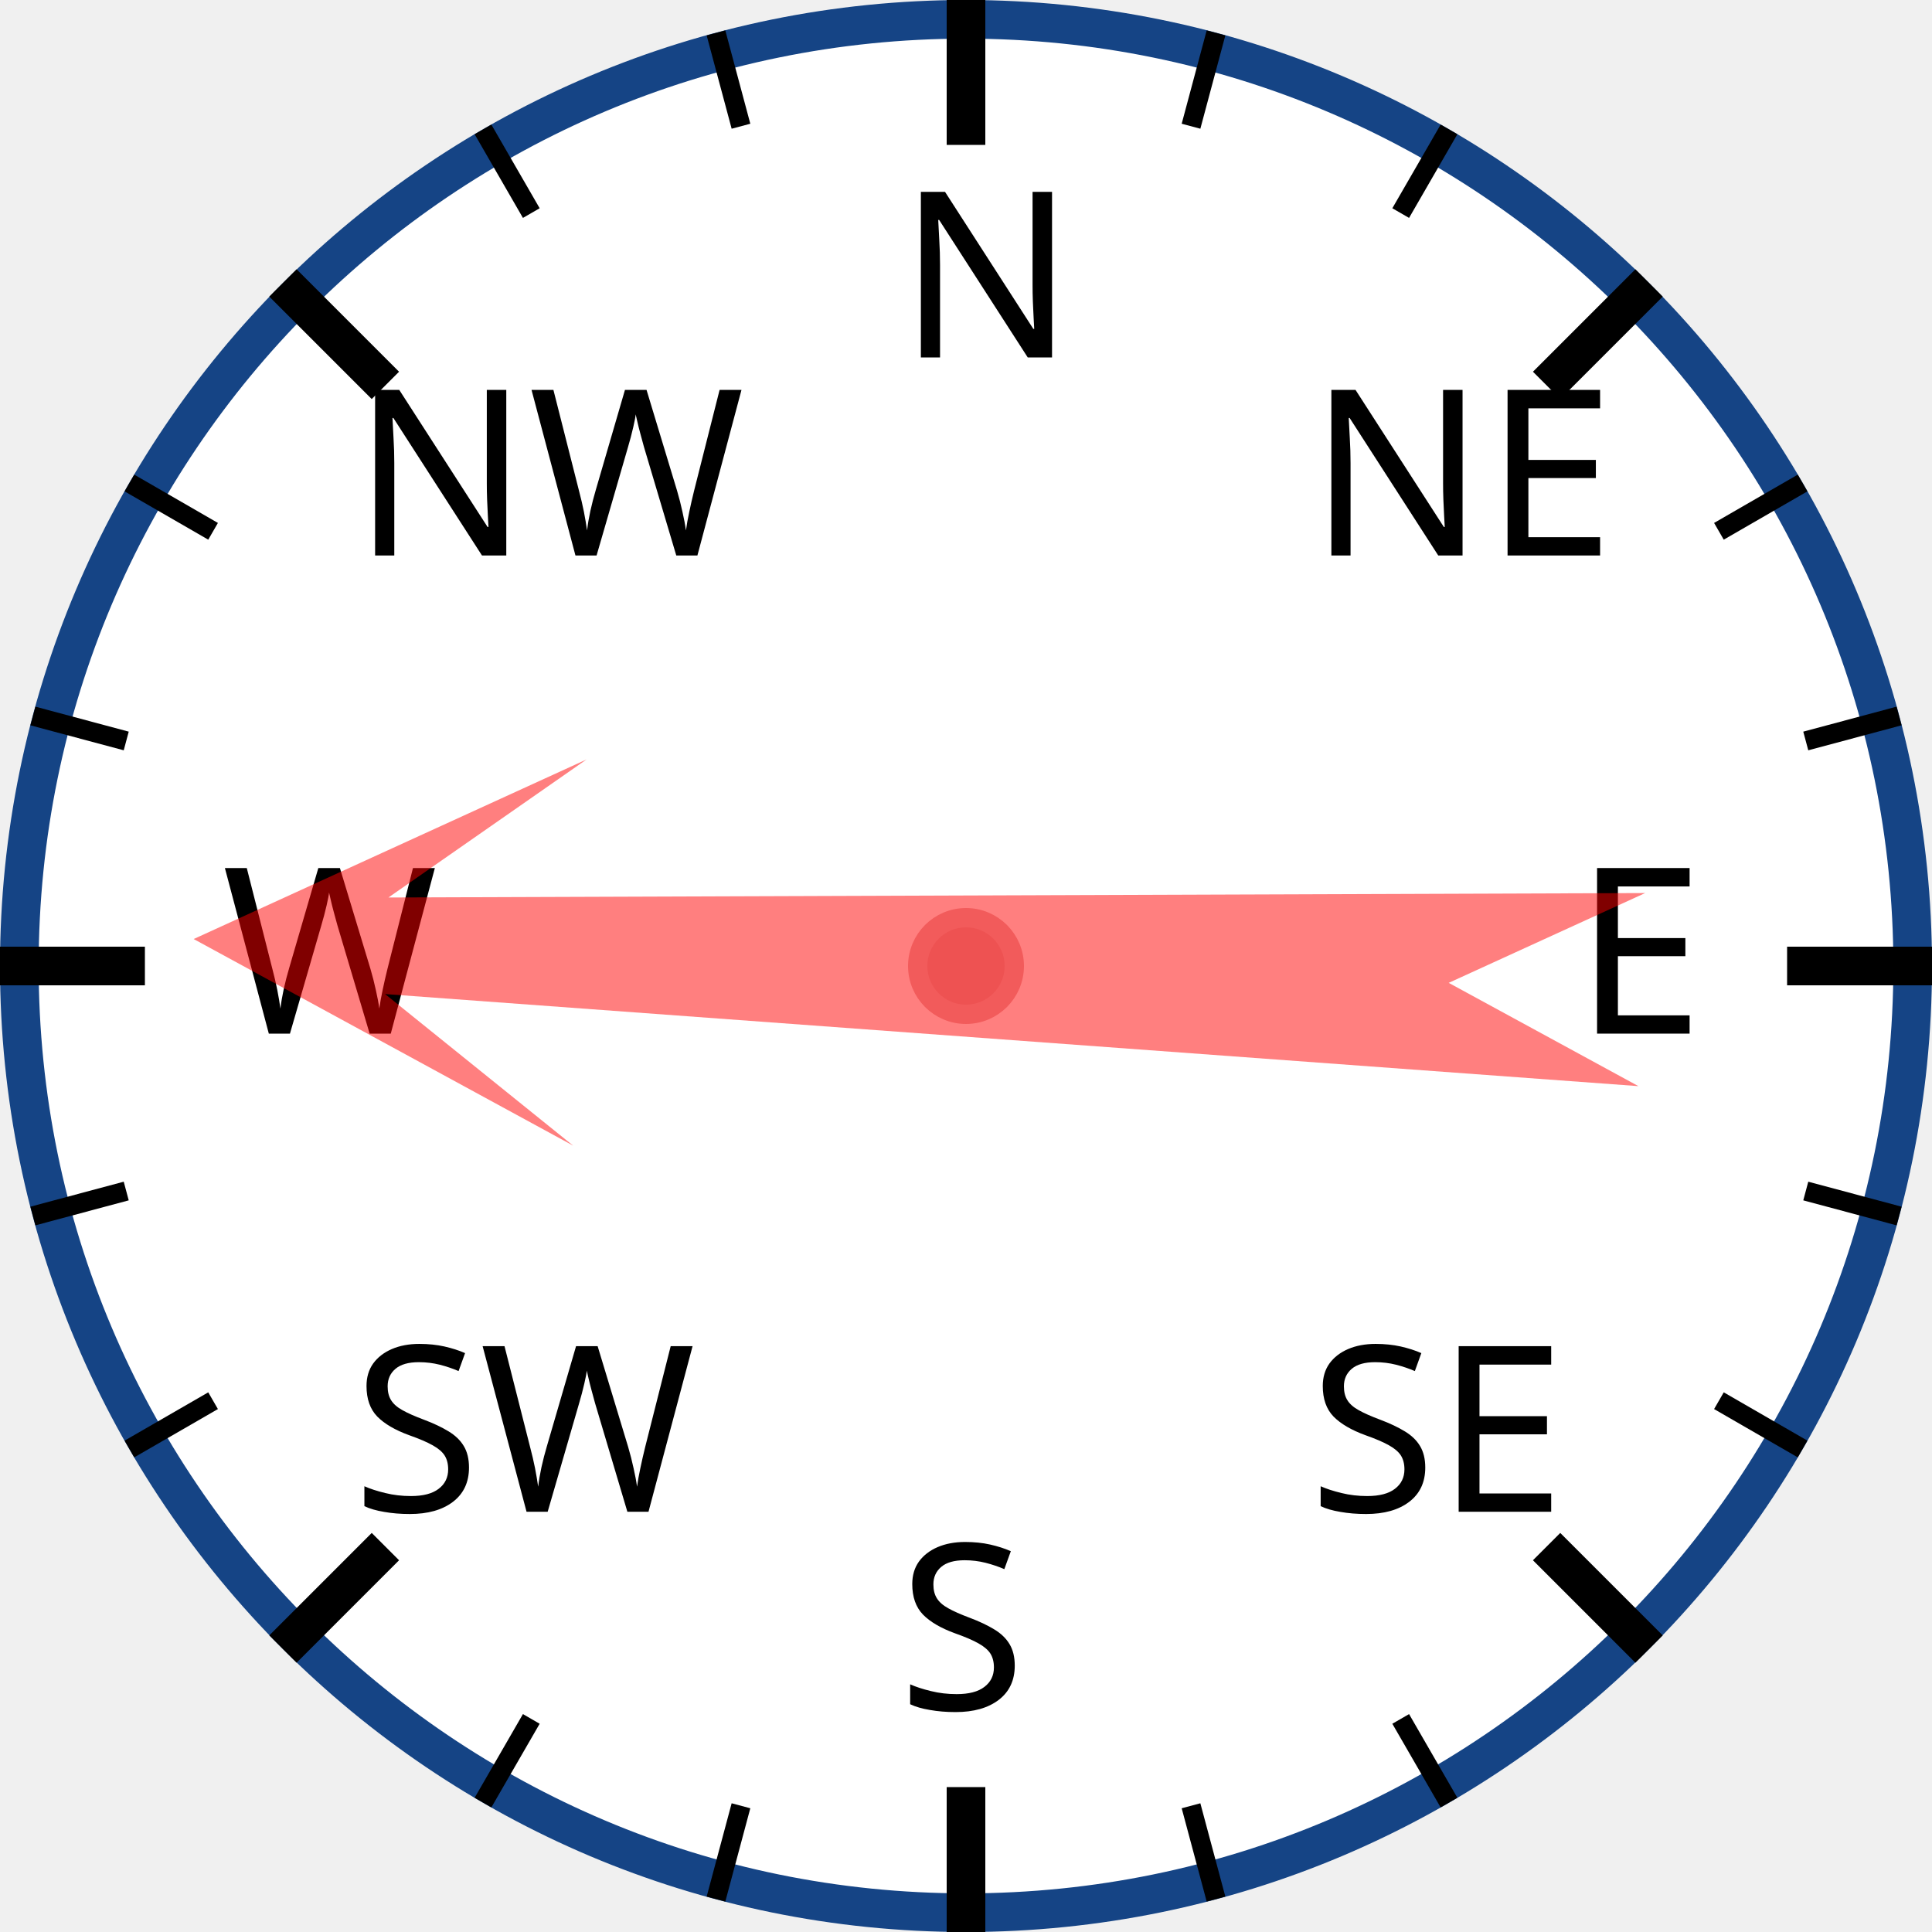
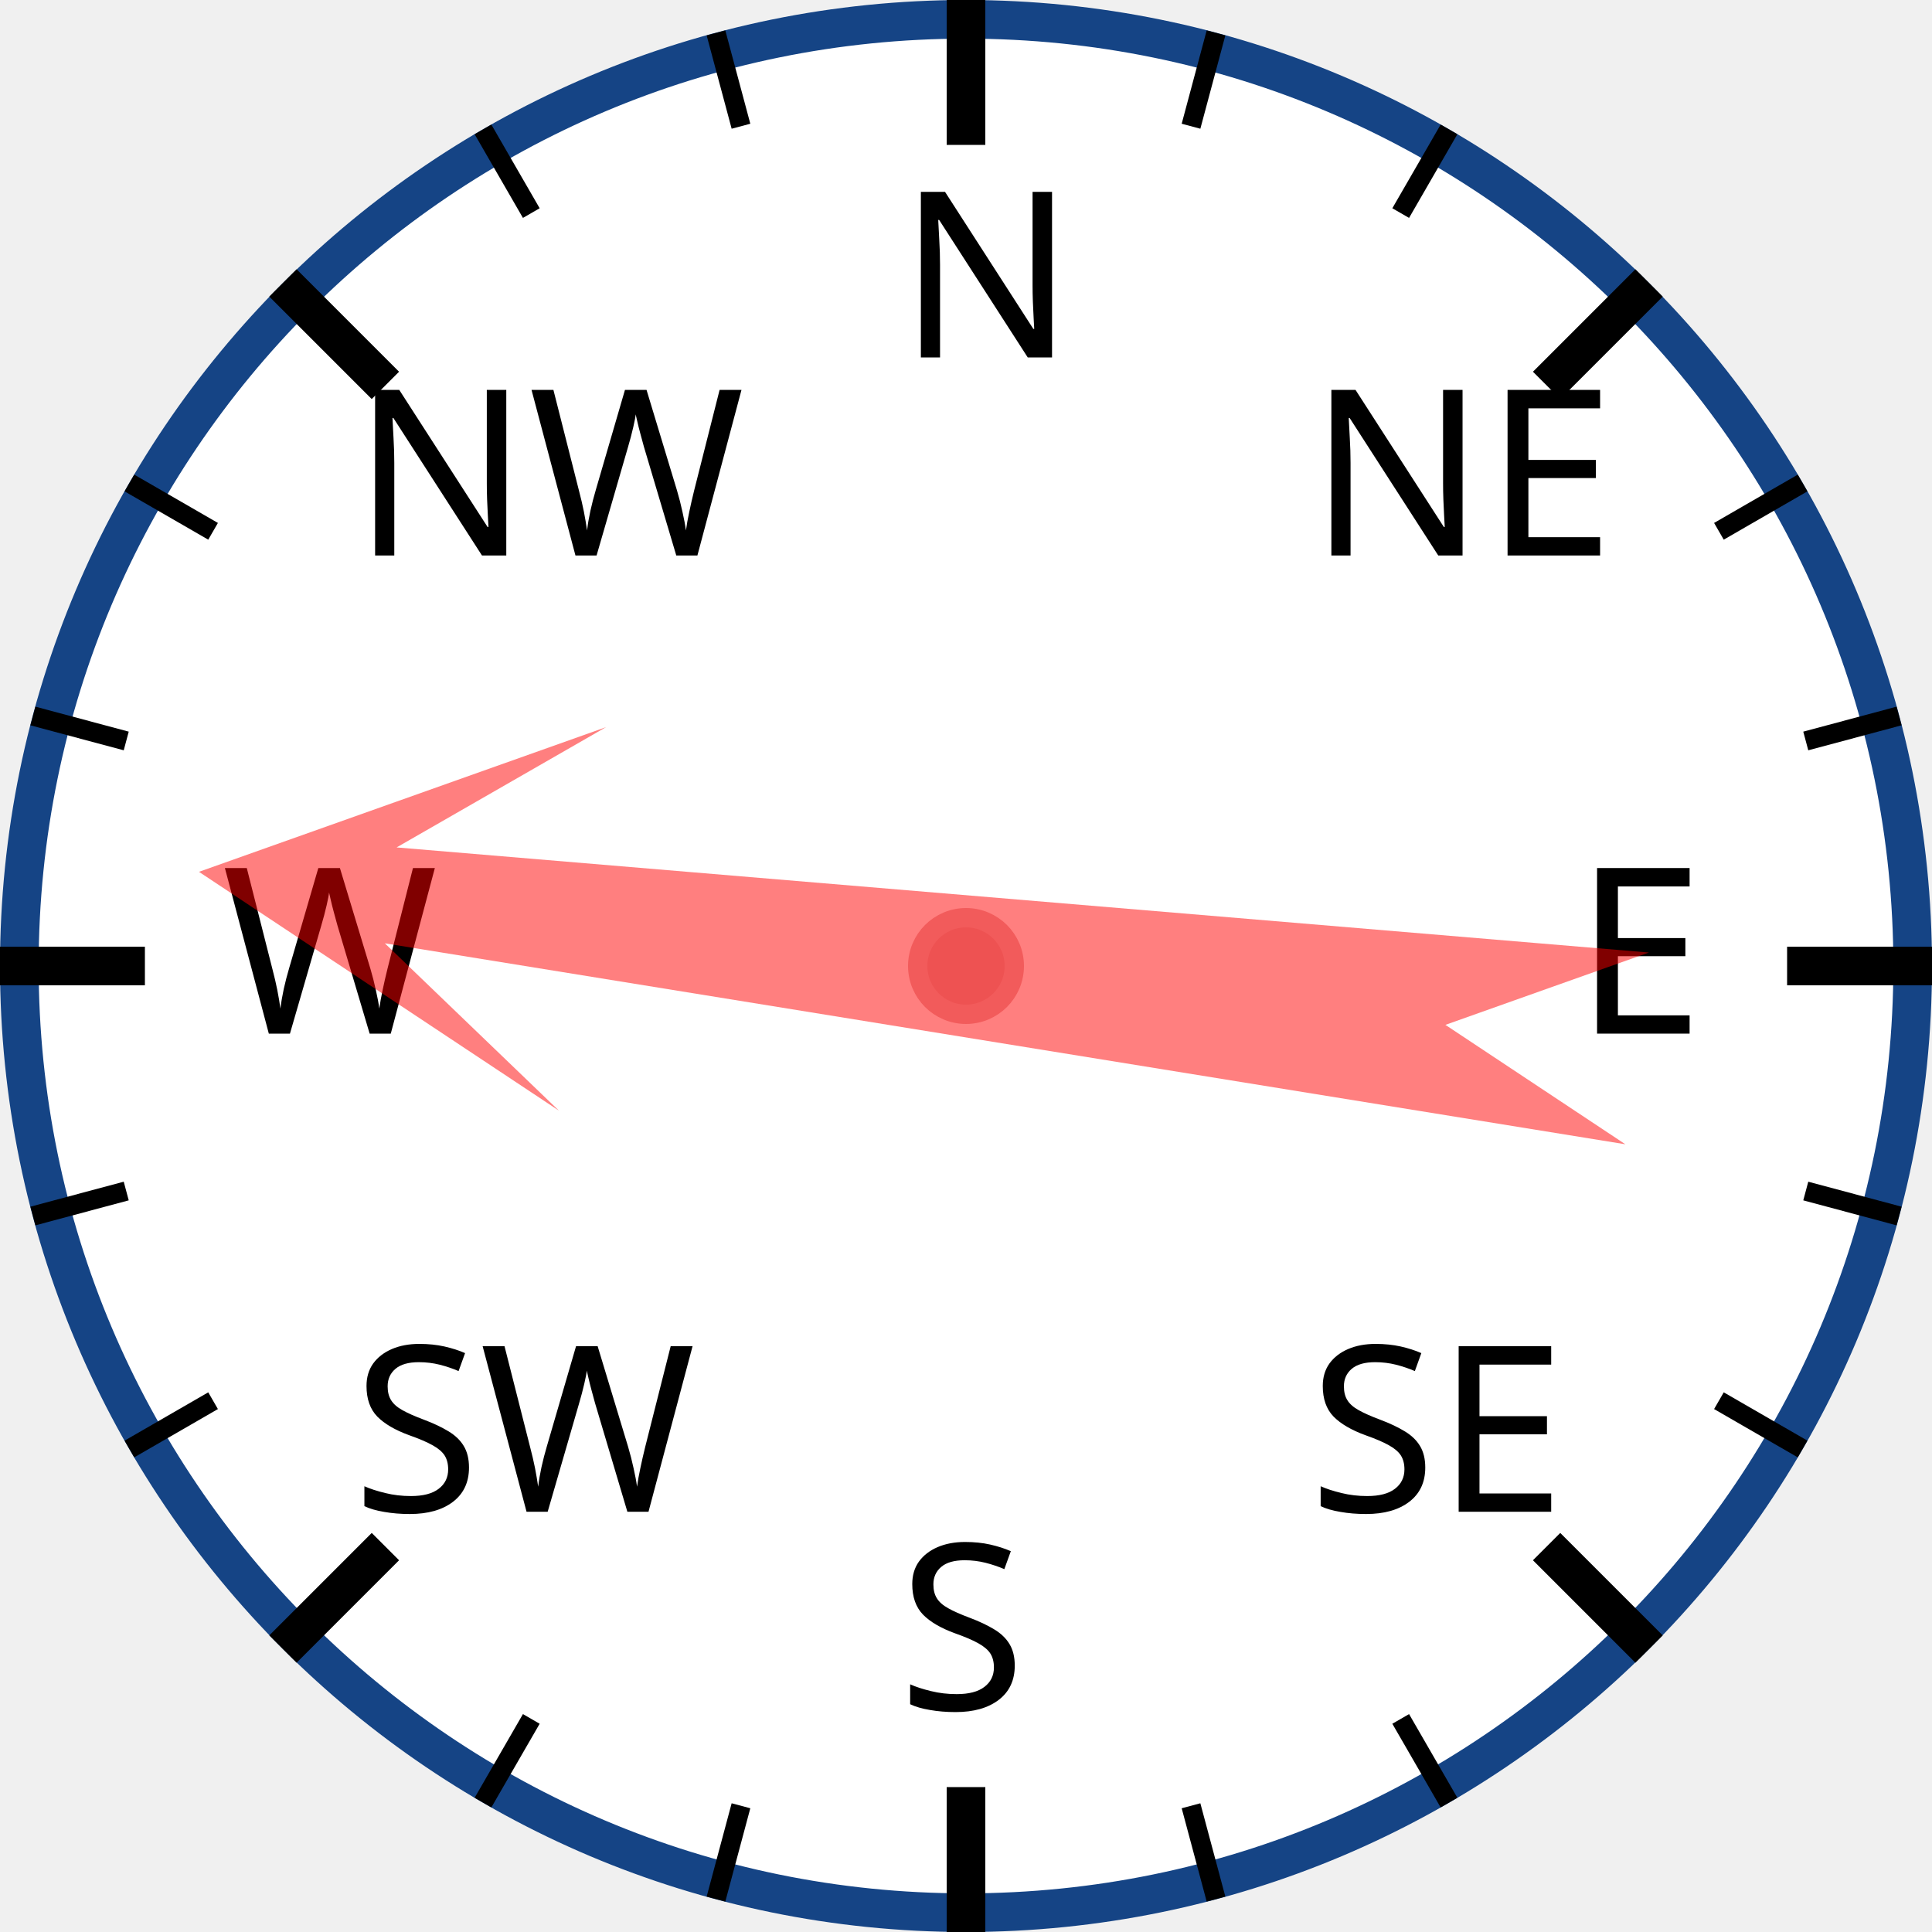
<svg xmlns="http://www.w3.org/2000/svg" width="120px" height="120px" viewBox="0 0 200 200">
  <circle cx="100" cy="100" r="98" style="fill: white; stroke: #154485; stroke-width: 4;" />
  <text x="93.0" y="37.0" style="font-family: sans-serif; font-size: 18pt;">N</text>
  <line x1="100.0" y1="0.0" x2="100.0" y2="15.0" style="stroke: black; stroke-width: 4;" />
  <line x1="74.118" y1="3.407" x2="76.706" y2="13.067" style="stroke: black; stroke-width: 2;" />
  <line x1="50" y1="13.397" x2="55" y2="22.058" style="stroke: black; stroke-width: 2;" />
  <text x="36.503" y="57.503" style="font-family: sans-serif; font-size: 18pt;">NW</text>
  <line x1="29.289" y1="29.289" x2="39.896" y2="39.896" style="stroke: black; stroke-width: 4;" />
  <line x1="13.397" y1="50" x2="22.058" y2="55" style="stroke: black; stroke-width: 2;" />
  <line x1="3.407" y1="74.118" x2="13.067" y2="76.706" style="stroke: black; stroke-width: 2;" />
  <text x="23.0" y="107.0" style="font-family: sans-serif; font-size: 18pt;">W</text>
  <line x1="0.0" y1="100.0" x2="15.0" y2="100.0" style="stroke: black; stroke-width: 4;" />
  <line x1="3.407" y1="125.882" x2="13.067" y2="123.294" style="stroke: black; stroke-width: 2;" />
  <line x1="13.397" y1="150" x2="22.058" y2="145" style="stroke: black; stroke-width: 2;" />
  <text x="36.503" y="156.497" style="font-family: sans-serif; font-size: 18pt;">SW</text>
  <line x1="29.289" y1="170.711" x2="39.896" y2="160.104" style="stroke: black; stroke-width: 4;" />
  <line x1="50" y1="186.603" x2="55" y2="177.942" style="stroke: black; stroke-width: 2;" />
  <line x1="74.118" y1="196.593" x2="76.706" y2="186.933" style="stroke: black; stroke-width: 2;" />
  <text x="93" y="177.0" style="font-family: sans-serif; font-size: 18pt;">S</text>
  <line x1="100" y1="200.0" x2="100" y2="185.0" style="stroke: black; stroke-width: 4;" />
  <line x1="125.882" y1="196.593" x2="123.294" y2="186.933" style="stroke: black; stroke-width: 2;" />
  <line x1="150.0" y1="186.603" x2="145.0" y2="177.942" style="stroke: black; stroke-width: 2;" />
  <text x="135.497" y="156.497" style="font-family: sans-serif; font-size: 18pt;">SE</text>
  <line x1="170.711" y1="170.711" x2="160.104" y2="160.104" style="stroke: black; stroke-width: 4;" />
  <line x1="186.603" y1="150" x2="177.942" y2="145" style="stroke: black; stroke-width: 2;" />
  <line x1="196.593" y1="125.882" x2="186.933" y2="123.294" style="stroke: black; stroke-width: 2;" />
  <text x="163.0" y="107" style="font-family: sans-serif; font-size: 18pt;">E</text>
  <line x1="200.0" y1="100" x2="185.0" y2="100" style="stroke: black; stroke-width: 4;" />
  <line x1="196.593" y1="74.118" x2="186.933" y2="76.706" style="stroke: black; stroke-width: 2;" />
  <line x1="186.603" y1="50" x2="177.942" y2="55" style="stroke: black; stroke-width: 2;" />
  <text x="135.497" y="57.503" style="font-family: sans-serif; font-size: 18pt;">NE</text>
  <line x1="170.711" y1="29.289" x2="160.104" y2="39.896" style="stroke: black; stroke-width: 4;" />
  <line x1="150" y1="13.397" x2="145" y2="22.058" style="stroke: black; stroke-width: 2;" />
  <line x1="125.882" y1="3.407" x2="123.294" y2="13.067" style="stroke: black; stroke-width: 2;" />
-   <polygon points="100 20 120 60 105 40 110 170 100 150 90 170 95 40 80 60" style="fill: red; fill-opacity: 0.5;" transform="rotate(272,100,100)" />
+   <polygon points="100 20 120 60 105 40 110 170 100 150 90 170 95 40 80 60" style="fill: red; fill-opacity: 0.5;" transform="rotate(277,100,100)" />
  <circle cx="100" cy="100" r="5" style="fill: #EE5252; stroke: #F25B5B; stroke-width: 2;" />
</svg>
